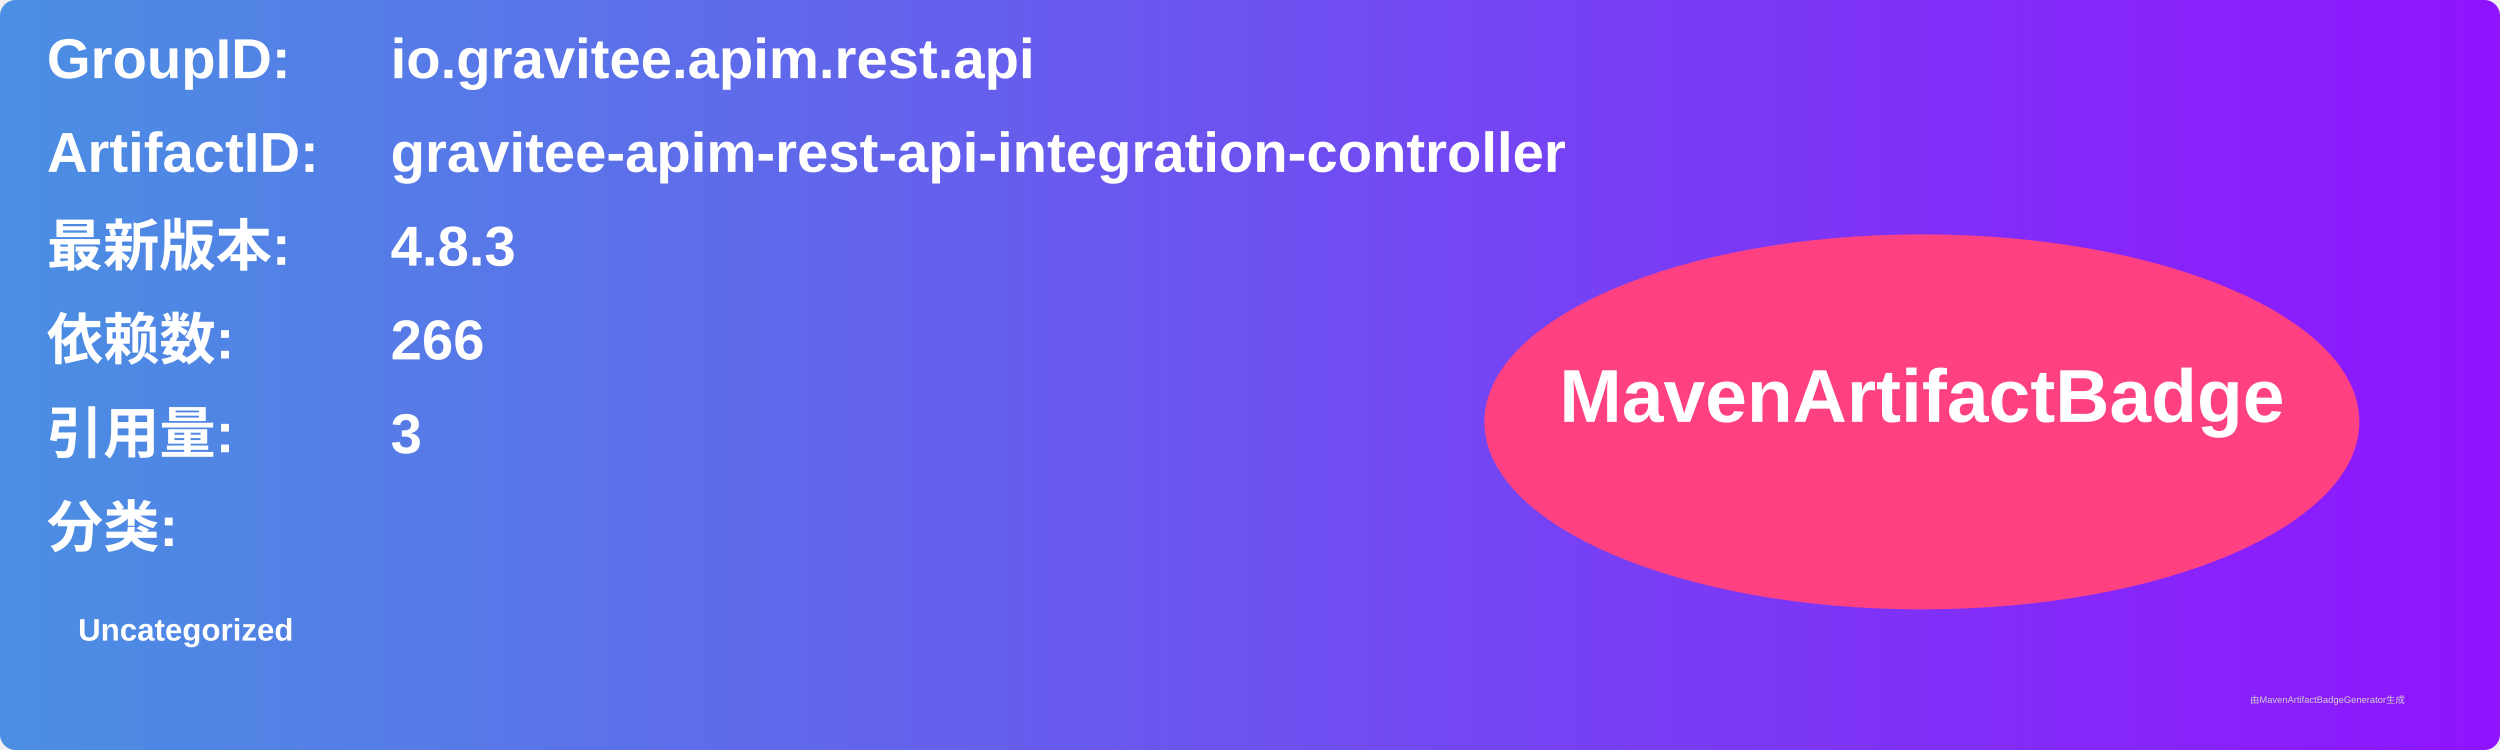
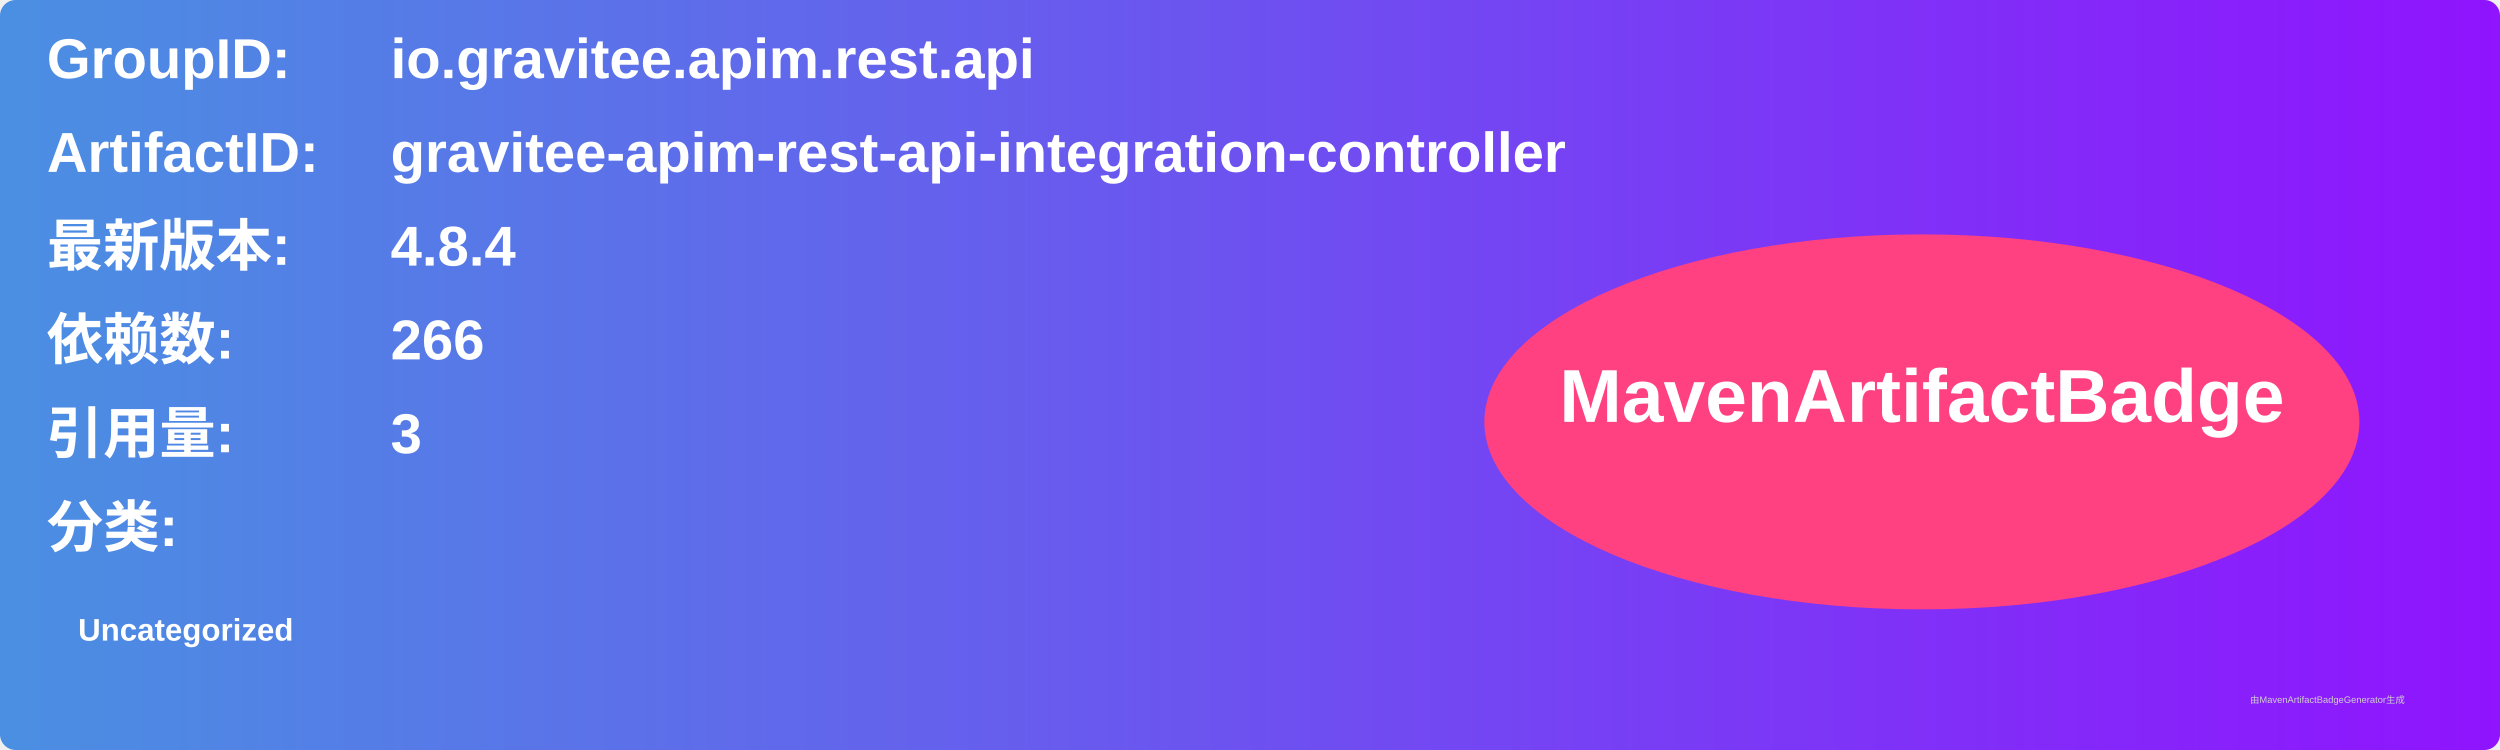
<svg xmlns="http://www.w3.org/2000/svg" width="800" height="240" viewBox="0 0 800 240">
  <linearGradient id="grad" x1="0%" y1="0%" x2="100%" y2="0%">
    <stop offset="0%" stop-color="#4a90e2" />
    <stop offset="100%" stop-color="#9013fe" />
  </linearGradient>
  <rect width="100%" height="100%" rx="5" ry="5" fill="url(#grad)" />
  <g transform="translate(15, 15)">
    <text x="0" y="10" font-family="Arial" font-size="18" fill="white" font-weight="bold" width="260">GroupID:</text>
    <text x="110" y="10" font-family="Arial" font-size="18" fill="white" font-weight="bold" width="460">io.gravitee.apim.rest.api</text>
    <text x="0" y="40" font-family="Arial" font-size="18" fill="white" font-weight="bold" width="260">ArtifactID:</text>
    <text x="110" y="40" font-family="Arial" font-size="18" fill="white" font-weight="bold" width="460">gravitee-apim-rest-api-integration-controller</text>
    <text x="0" y="70" font-family="Arial" font-size="18" fill="white" font-weight="bold">最新版本:</text>
    <text x="110" y="70" font-family="Arial" font-size="18" fill="white" font-weight="bold">
-       <tspan font-weight="bold">4.8.3</tspan>
+       <tspan font-weight="bold">4.8.4</tspan>
    </text>
    <text x="0" y="100" font-family="Arial" font-size="18" fill="white" font-weight="bold">依赖数: </text>
    <text x="110" y="100" font-family="Arial" font-size="18" fill="white">
      <tspan font-weight="bold">266</tspan>
    </text>
    <text x="0" y="130" font-family="Arial" font-size="18" fill="white" font-weight="bold">引用量: </text>
    <text x="110" y="130" font-family="Arial" font-size="18" fill="white">
      <tspan font-weight="bold">3</tspan>
    </text>
    <text x="0" y="160" font-family="Arial" font-size="18" fill="white" font-weight="bold">分类:</text>
    <text x="10" y="190" font-family="Arial" font-size="10" fill="white">
      <tspan font-weight="bold">Uncategorized</tspan>
    </text>
    <ellipse cx="600" cy="120" rx="140" ry="60" fill="#ff4081" />
    <text x="600" y="120" text-anchor="middle" font-family="Arial" font-size="24" fill="white" font-weight="bold">MavenArtifactBadge</text>
  </g>
  <text x="720" y="225" font-family="Arial" font-size="3" fill="#d0d0d0">由MavenArtifactBadgeGenerator生成</text>
</svg>
